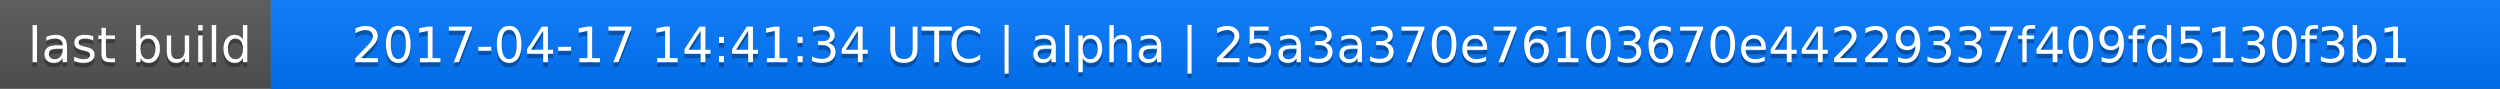
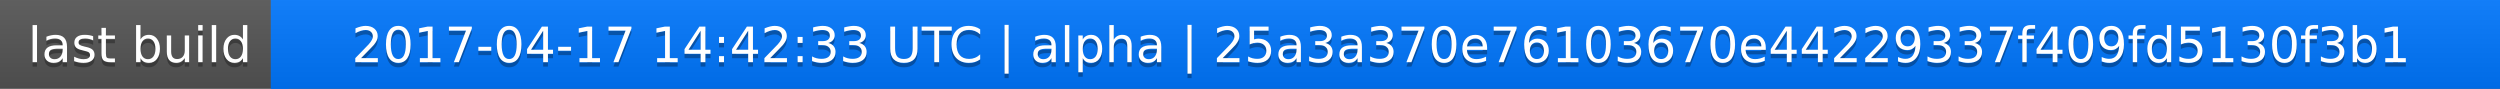
<svg xmlns="http://www.w3.org/2000/svg" width="563" height="20">
  <linearGradient id="a" x2="0" y2="100%">
    <stop offset="0" stop-color="#bbb" stop-opacity=".1" />
    <stop offset="1" stop-opacity=".1" />
  </linearGradient>
  <rect rx="0" width="563" height="20" fill="#555" />
  <rect rx="0" x="61" width="502" height="20" fill="#07f" />
  <path fill="#07f" d="M61 0h4v20h-4z" />
  <rect rx="0" width="563" height="20" fill="url(#a)" />
  <g fill="#fff" text-anchor="middle" font-family="DejaVu Sans,Verdana,Geneva,sans-serif" font-size="11">
    <text x="31.5" y="15" fill="#010101" fill-opacity=".3">last build</text>
    <text x="31.5" y="14">last build</text>
-     <text x="311" y="15" fill="#010101" fill-opacity=".3">2017-04-17 14:41:34 UTC | alpha | 25a3a370e76103670e44229337f409fd5130f3b1</text>
-     <text x="311" y="14">2017-04-17 14:41:34 UTC | alpha | 25a3a370e76103670e44229337f409fd5130f3b1</text>
+     <text x="311" y="15" fill="#010101" fill-opacity=".3">2017-04-17 14:42:33 UTC | alpha | 25a3a370e76103670e44229337f409fd5130f3b1</text>
+     <text x="311" y="14">2017-04-17 14:42:33 UTC | alpha | 25a3a370e76103670e44229337f409fd5130f3b1</text>
  </g>
</svg>
